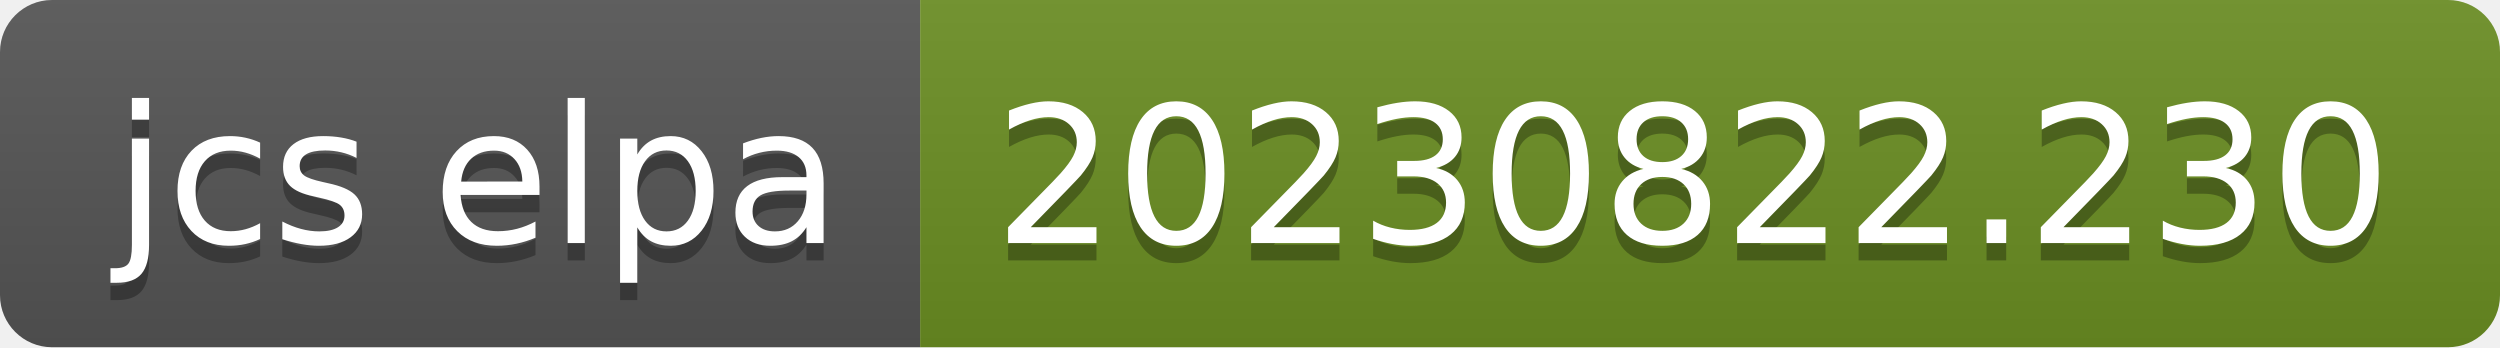
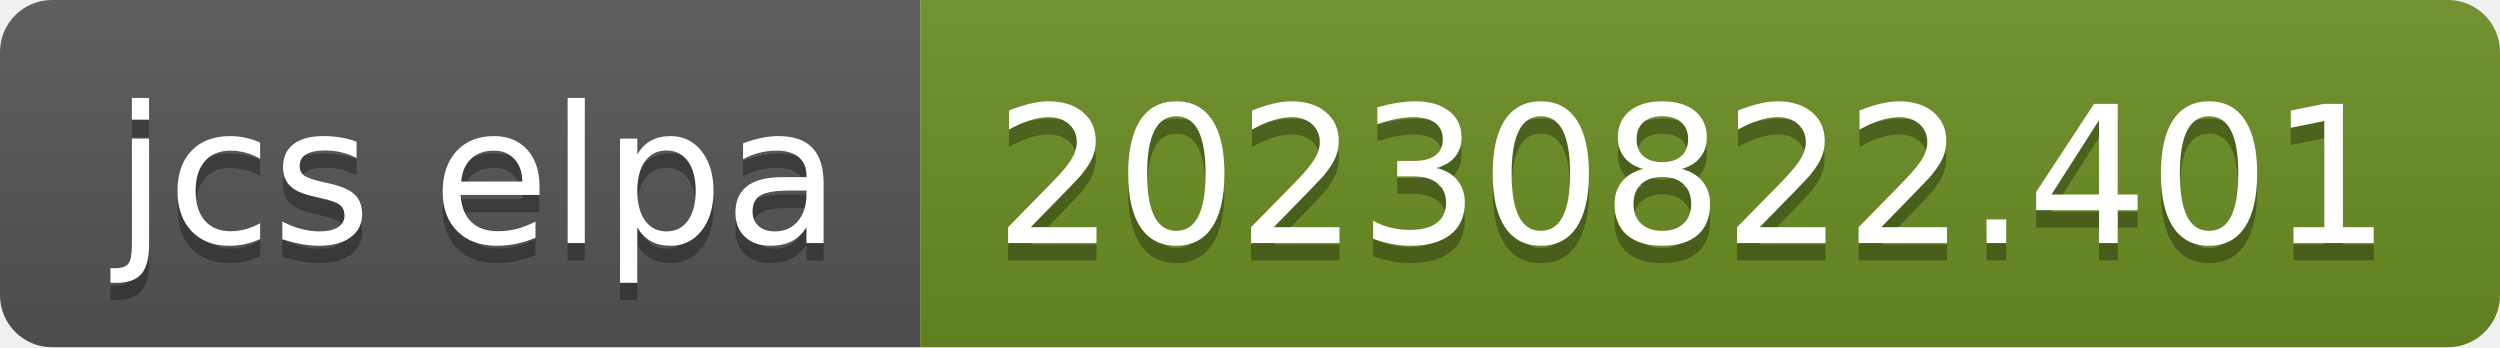
- <svg xmlns="http://www.w3.org/2000/svg" width="144" height="20" role="img" aria-label="jcs elpa: 20230822.230">
+ <svg xmlns="http://www.w3.org/2000/svg" width="144" height="20" role="img" aria-label="jcs elpa: 20230822.401">
  <linearGradient id="s" x2="0" y2="100%">
    <stop offset="0" stop-color="#bbb" stop-opacity=".1" />
    <stop offset="1" stop-opacity=".1" />
  </linearGradient>
  <clipPath id="r">
    <rect width="144" height="20" rx="3" fill="#fff" />
  </clipPath>
  <g clip-path="url(#r)">
    <rect width="53" height="20" fill="#555" />
    <rect x="53" width="91" height="20" fill="#6b8e23" />
    <rect width="144" height="20" fill="url(#s)" />
  </g>
  <g fill="#fff" text-anchor="middle" font-family="Verdana,Geneva,DejaVu Sans,sans-serif" text-rendering="geometricPrecision" font-size="110">
    <text aria-hidden="true" x="275" y="150" fill="#010101" fill-opacity=".3" transform="scale(.1)" textLength="430">jcs elpa</text>
    <text x="275" y="140" transform="scale(.1)" fill="#fff" textLength="430">jcs elpa</text>
-     <text aria-hidden="true" x="975" y="150" fill="#010101" fill-opacity=".3" transform="scale(.1)" textLength="810">20230822.230</text>
-     <text x="975" y="140" transform="scale(.1)" fill="#fff" textLength="810">20230822.230</text>
+     <text aria-hidden="true" x="975" y="150" fill="#010101" fill-opacity=".3" transform="scale(.1)" textLength="810">20230822.401</text>
+     <text x="975" y="140" transform="scale(.1)" fill="#fff" textLength="810">20230822.401</text>
  </g>
</svg>
